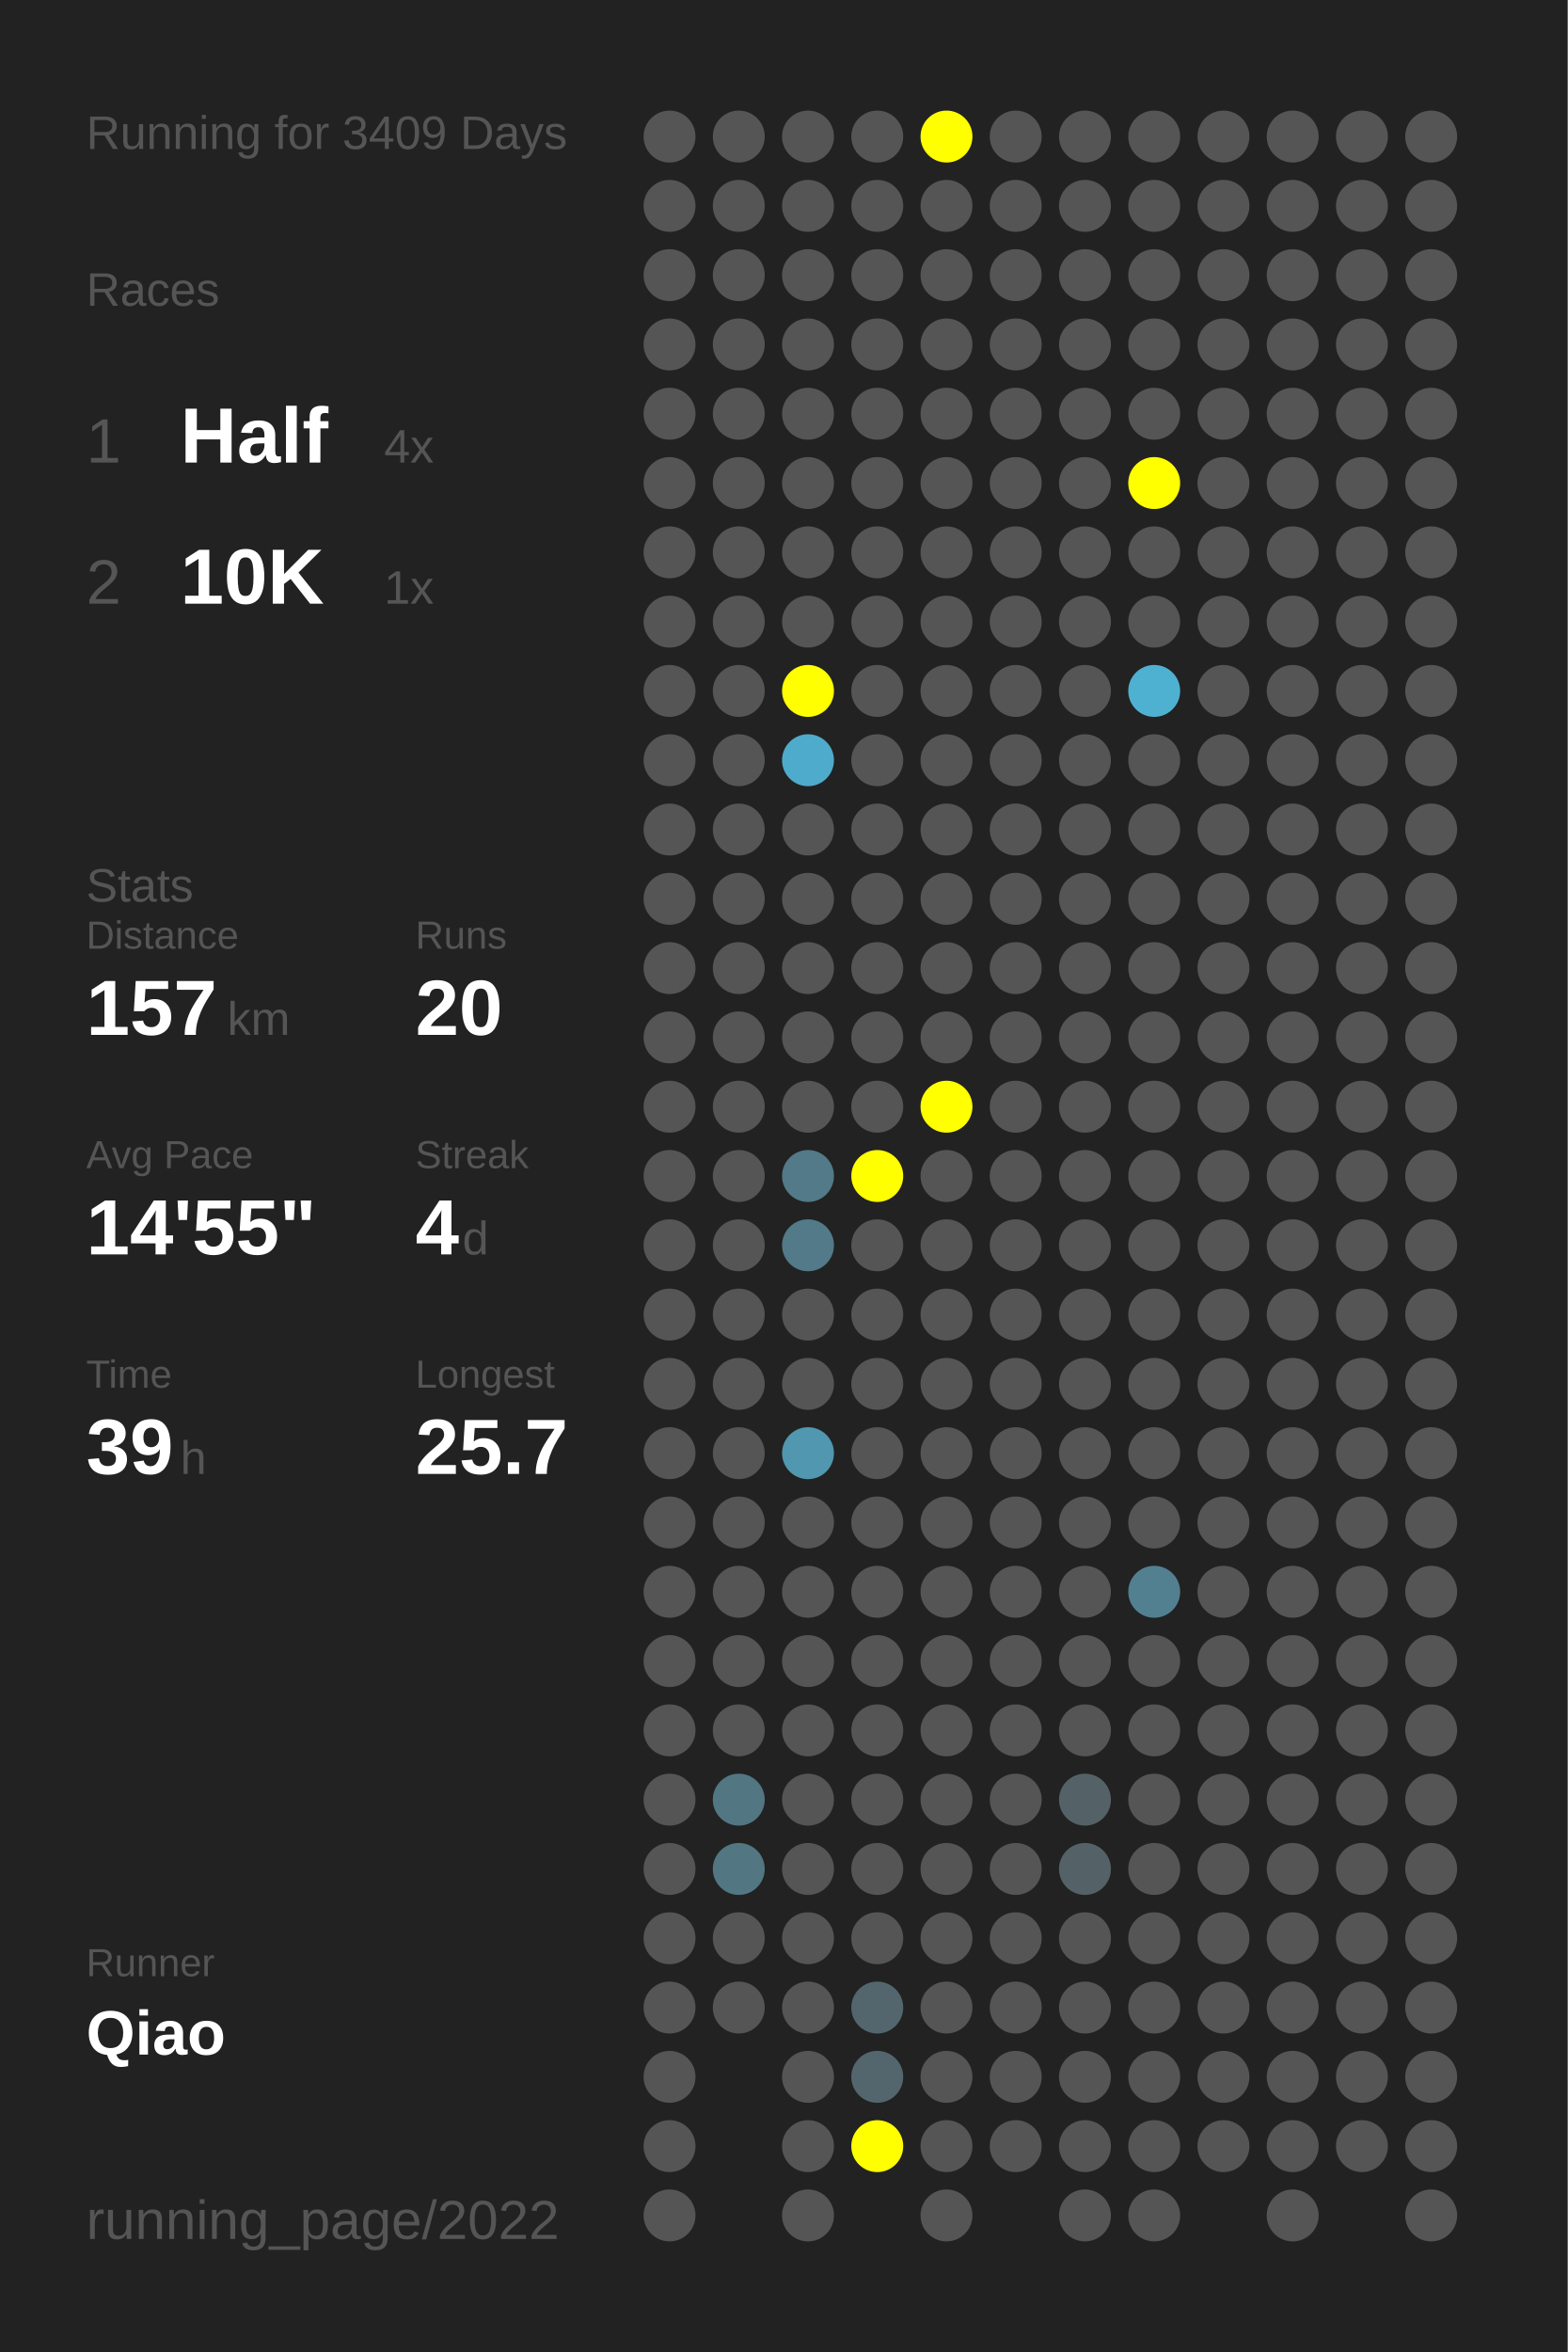
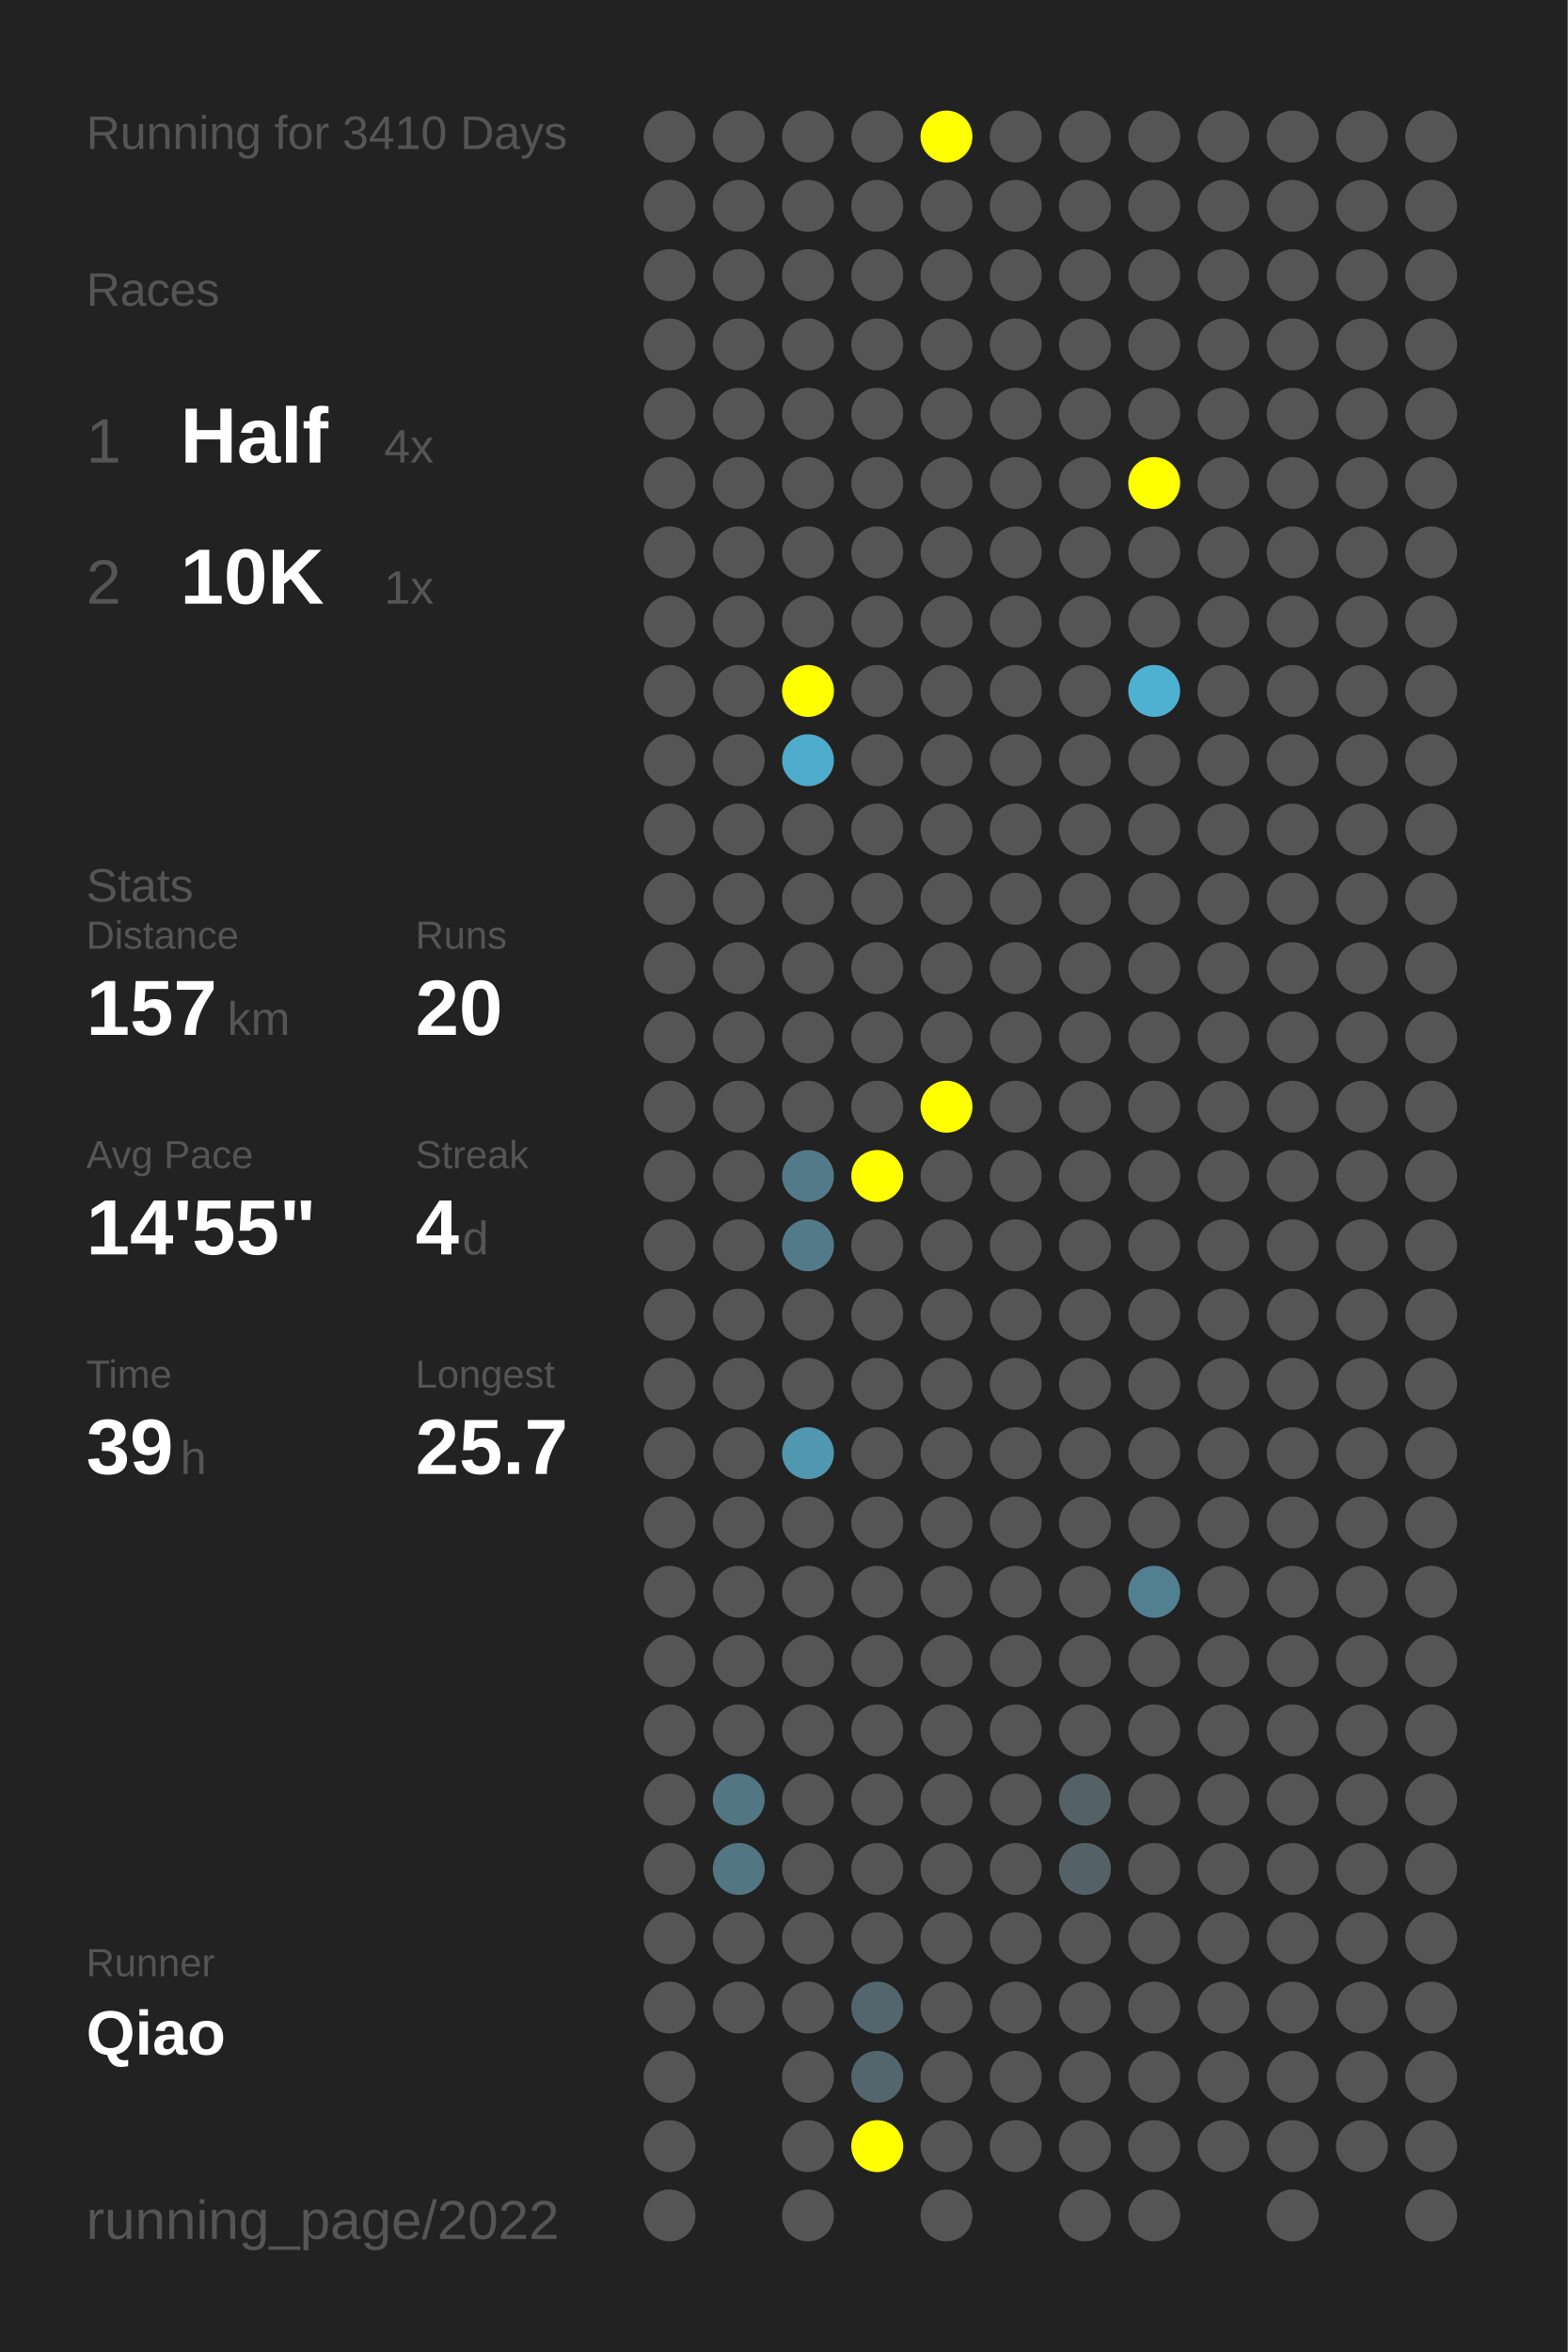
<svg xmlns="http://www.w3.org/2000/svg" baseProfile="full" height="300mm" version="1.1" viewBox="0,0,200,300" width="200mm">
  <defs />
  <rect fill="#222222" height="300" width="200" x="0" y="0" />
-   <text fill="#555555" style="font-size:6px; font-family:Arial;" x="11" y="19">Running for 3409 Days</text>
+   <text fill="#555555" style="font-size:6px; font-family:Arial;" x="11" y="19">Running for 3410 Days</text>
  <text fill="#555555" style="font-size:6px; font-family:Arial;" x="11" y="39">Races</text>
  <text fill="#555555" style="font-size:8px; font-family:Arial;" x="11" y="59">1</text>
  <text fill="#FFFFFF" style="font-size:10px; font-family:Arial; font-weight:bold;" x="23" y="59">Half</text>
  <text fill="#555555" style="font-size:6px; font-family:Arial;" x="49" y="59">4x</text>
  <text fill="#555555" style="font-size:8px; font-family:Arial;" x="11" y="77">2</text>
  <text fill="#FFFFFF" style="font-size:10px; font-family:Arial; font-weight:bold;" x="23" y="77">10K</text>
  <text fill="#555555" style="font-size:6px; font-family:Arial;" x="49" y="77">1x</text>
  <text fill="#555555" style="font-size:6px; font-family:Arial;" x="11" y="115">Stats</text>
  <text fill="#555555" style="font-size:5px; font-family:Arial;" x="11" y="121">Distance</text>
  <text fill="#FFFFFF" style="font-size:10px; font-family:Arial; font-weight:bold;" x="11" y="132">157</text>
  <text fill="#555555" style="font-size:6px; font-family:Arial;" x="29" y="132">km</text>
  <text fill="#555555" style="font-size:5px; font-family:Arial;" x="53" y="121">Runs</text>
  <text fill="#FFFFFF" style="font-size:10px; font-family:Arial; font-weight:bold;" x="53" y="132">20</text>
  <text fill="#555555" style="font-size:5px; font-family:Arial;" x="11" y="149">Avg Pace</text>
  <text fill="#FFFFFF" style="font-size:10px; font-family:Arial; font-weight:bold;" x="11" y="160">14'55"</text>
  <text fill="#555555" style="font-size:5px; font-family:Arial;" x="53" y="149">Streak</text>
  <text fill="#FFFFFF" style="font-size:10px; font-family:Arial; font-weight:bold;" x="53" y="160">4</text>
  <text fill="#555555" style="font-size:6px; font-family:Arial;" x="59" y="160">d</text>
  <text fill="#555555" style="font-size:5px; font-family:Arial;" x="11" y="177">Time</text>
  <text fill="#FFFFFF" style="font-size:10px; font-family:Arial; font-weight:bold;" x="11" y="188">39</text>
  <text fill="#555555" style="font-size:6px; font-family:Arial;" x="23" y="188">h</text>
  <text fill="#555555" style="font-size:5px; font-family:Arial;" x="53" y="177">Longest</text>
  <text fill="#FFFFFF" style="font-size:10px; font-family:Arial; font-weight:bold;" x="53" y="188">25.7</text>
  <text fill="#555555" style="font-size:5px; font-family:Arial;" x="11" y="252.065">Runner</text>
  <text fill="#FFFFFF" style="font-size:8px; font-family:Arial; font-weight:bold;" x="11" y="262.065">Qiao</text>
  <text fill="#555555" style="font-size:7px; font-family:Arial;" x="11" y="285.581">running_page/2022</text>
  <circle cx="85.417" cy="17.419" fill="#555555" r="3.312" />
  <circle cx="85.417" cy="26.258" fill="#555555" r="3.312" />
  <circle cx="85.417" cy="35.097" fill="#555555" r="3.312" />
  <circle cx="85.417" cy="43.935" fill="#555555" r="3.312" />
  <circle cx="85.417" cy="52.774" fill="#555555" r="3.312" />
  <circle cx="85.417" cy="61.613" fill="#555555" r="3.312" />
  <circle cx="85.417" cy="70.452" fill="#555555" r="3.312" />
  <circle cx="85.417" cy="79.29" fill="#555555" r="3.312" />
  <circle cx="85.417" cy="88.129" fill="#555555" r="3.312" />
  <circle cx="85.417" cy="96.968" fill="#555555" r="3.312" />
  <circle cx="85.417" cy="105.806" fill="#555555" r="3.312" />
  <circle cx="85.417" cy="114.645" fill="#555555" r="3.312" />
  <circle cx="85.417" cy="123.484" fill="#555555" r="3.312" />
  <circle cx="85.417" cy="132.323" fill="#555555" r="3.312" />
  <circle cx="85.417" cy="141.161" fill="#555555" r="3.312" />
  <circle cx="85.417" cy="150" fill="#555555" r="3.312" />
  <circle cx="85.417" cy="158.839" fill="#555555" r="3.312" />
  <circle cx="85.417" cy="167.677" fill="#555555" r="3.312" />
  <circle cx="85.417" cy="176.516" fill="#555555" r="3.312" />
  <circle cx="85.417" cy="185.355" fill="#555555" r="3.312" />
  <circle cx="85.417" cy="194.194" fill="#555555" r="3.312" />
  <circle cx="85.417" cy="203.032" fill="#555555" r="3.312" />
  <circle cx="85.417" cy="211.871" fill="#555555" r="3.312" />
  <circle cx="85.417" cy="220.71" fill="#555555" r="3.312" />
  <circle cx="85.417" cy="229.548" fill="#555555" r="3.312" />
  <circle cx="85.417" cy="238.387" fill="#555555" r="3.312" />
  <circle cx="85.417" cy="247.226" fill="#555555" r="3.312" />
  <circle cx="85.417" cy="256.065" fill="#555555" r="3.312" />
  <circle cx="85.417" cy="264.903" fill="#555555" r="3.312" />
  <circle cx="85.417" cy="273.742" fill="#555555" r="3.312" />
  <circle cx="85.417" cy="282.581" fill="#555555" r="3.312" />
  <circle cx="94.25" cy="17.419" fill="#555555" r="3.312" />
  <circle cx="94.25" cy="26.258" fill="#555555" r="3.312" />
  <circle cx="94.25" cy="35.097" fill="#555555" r="3.312" />
  <circle cx="94.25" cy="43.935" fill="#555555" r="3.312" />
  <circle cx="94.25" cy="52.774" fill="#555555" r="3.312" />
  <circle cx="94.25" cy="61.613" fill="#555555" r="3.312" />
  <circle cx="94.25" cy="70.452" fill="#555555" r="3.312" />
  <circle cx="94.25" cy="79.29" fill="#555555" r="3.312" />
  <circle cx="94.25" cy="88.129" fill="#555555" r="3.312" />
  <circle cx="94.25" cy="96.968" fill="#555555" r="3.312" />
  <circle cx="94.25" cy="105.806" fill="#555555" r="3.312" />
  <circle cx="94.25" cy="114.645" fill="#555555" r="3.312" />
  <circle cx="94.25" cy="123.484" fill="#555555" r="3.312" />
  <circle cx="94.25" cy="132.323" fill="#555555" r="3.312" />
  <circle cx="94.25" cy="141.161" fill="#555555" r="3.312" />
  <circle cx="94.25" cy="150" fill="#555555" r="3.312" />
  <circle cx="94.25" cy="158.839" fill="#555555" r="3.312" />
  <circle cx="94.25" cy="167.677" fill="#555555" r="3.312" />
  <circle cx="94.25" cy="176.516" fill="#555555" r="3.312" />
  <circle cx="94.25" cy="185.355" fill="#555555" r="3.312" />
  <circle cx="94.25" cy="194.194" fill="#555555" r="3.312" />
  <circle cx="94.25" cy="203.032" fill="#555555" r="3.312" />
  <circle cx="94.25" cy="211.871" fill="#555555" r="3.312" />
  <circle cx="94.25" cy="220.71" fill="#555555" r="3.312" />
  <circle cx="94.25" cy="229.548" fill="#527682" r="3.312" />
  <circle cx="94.25" cy="238.387" fill="#527682" r="3.312" />
  <circle cx="94.25" cy="247.226" fill="#555555" r="3.312" />
  <circle cx="94.25" cy="256.065" fill="#555555" r="3.312" />
  <circle cx="103.083" cy="17.419" fill="#555555" r="3.312" />
  <circle cx="103.083" cy="26.258" fill="#555555" r="3.312" />
  <circle cx="103.083" cy="35.097" fill="#555555" r="3.312" />
  <circle cx="103.083" cy="43.935" fill="#555555" r="3.312" />
  <circle cx="103.083" cy="52.774" fill="#555555" r="3.312" />
  <circle cx="103.083" cy="61.613" fill="#555555" r="3.312" />
  <circle cx="103.083" cy="70.452" fill="#555555" r="3.312" />
  <circle cx="103.083" cy="79.29" fill="#555555" r="3.312" />
  <circle cx="103.083" cy="88.129" fill="#FFFF00" r="3.312" />
  <circle cx="103.083" cy="96.968" fill="#4fabcb" r="3.312" />
  <circle cx="103.083" cy="105.806" fill="#555555" r="3.312" />
  <circle cx="103.083" cy="114.645" fill="#555555" r="3.312" />
  <circle cx="103.083" cy="123.484" fill="#555555" r="3.312" />
  <circle cx="103.083" cy="132.323" fill="#555555" r="3.312" />
  <circle cx="103.083" cy="141.161" fill="#555555" r="3.312" />
  <circle cx="103.083" cy="150" fill="#527a88" r="3.312" />
  <circle cx="103.083" cy="158.839" fill="#527a88" r="3.312" />
  <circle cx="103.083" cy="167.677" fill="#555555" r="3.312" />
  <circle cx="103.083" cy="176.516" fill="#555555" r="3.312" />
  <circle cx="103.083" cy="185.355" fill="#5097af" r="3.312" />
  <circle cx="103.083" cy="194.194" fill="#555555" r="3.312" />
  <circle cx="103.083" cy="203.032" fill="#555555" r="3.312" />
  <circle cx="103.083" cy="211.871" fill="#555555" r="3.312" />
  <circle cx="103.083" cy="220.71" fill="#555555" r="3.312" />
  <circle cx="103.083" cy="229.548" fill="#555555" r="3.312" />
  <circle cx="103.083" cy="238.387" fill="#555555" r="3.312" />
  <circle cx="103.083" cy="247.226" fill="#555555" r="3.312" />
  <circle cx="103.083" cy="256.065" fill="#555555" r="3.312" />
  <circle cx="103.083" cy="264.903" fill="#555555" r="3.312" />
  <circle cx="103.083" cy="273.742" fill="#555555" r="3.312" />
  <circle cx="103.083" cy="282.581" fill="#555555" r="3.312" />
  <circle cx="111.917" cy="17.419" fill="#555555" r="3.312" />
  <circle cx="111.917" cy="26.258" fill="#555555" r="3.312" />
  <circle cx="111.917" cy="35.097" fill="#555555" r="3.312" />
  <circle cx="111.917" cy="43.935" fill="#555555" r="3.312" />
  <circle cx="111.917" cy="52.774" fill="#555555" r="3.312" />
  <circle cx="111.917" cy="61.613" fill="#555555" r="3.312" />
  <circle cx="111.917" cy="70.452" fill="#555555" r="3.312" />
  <circle cx="111.917" cy="79.29" fill="#555555" r="3.312" />
  <circle cx="111.917" cy="88.129" fill="#555555" r="3.312" />
  <circle cx="111.917" cy="96.968" fill="#555555" r="3.312" />
  <circle cx="111.917" cy="105.806" fill="#555555" r="3.312" />
  <circle cx="111.917" cy="114.645" fill="#555555" r="3.312" />
  <circle cx="111.917" cy="123.484" fill="#555555" r="3.312" />
  <circle cx="111.917" cy="132.323" fill="#555555" r="3.312" />
  <circle cx="111.917" cy="141.161" fill="#555555" r="3.312" />
  <circle cx="111.917" cy="150" fill="#FFFF00" r="3.312" />
  <circle cx="111.917" cy="158.839" fill="#555555" r="3.312" />
  <circle cx="111.917" cy="167.677" fill="#555555" r="3.312" />
  <circle cx="111.917" cy="176.516" fill="#555555" r="3.312" />
  <circle cx="111.917" cy="185.355" fill="#555555" r="3.312" />
  <circle cx="111.917" cy="194.194" fill="#555555" r="3.312" />
  <circle cx="111.917" cy="203.032" fill="#555555" r="3.312" />
  <circle cx="111.917" cy="211.871" fill="#555555" r="3.312" />
  <circle cx="111.917" cy="220.71" fill="#555555" r="3.312" />
  <circle cx="111.917" cy="229.548" fill="#555555" r="3.312" />
  <circle cx="111.917" cy="238.387" fill="#555555" r="3.312" />
  <circle cx="111.917" cy="247.226" fill="#555555" r="3.312" />
  <circle cx="111.917" cy="256.065" fill="#53666d" r="3.312" />
  <circle cx="111.917" cy="264.903" fill="#53666d" r="3.312" />
  <circle cx="111.917" cy="273.742" fill="#FFFF00" r="3.312" />
  <circle cx="120.75" cy="17.419" fill="#FFFF00" r="3.312" />
  <circle cx="120.75" cy="26.258" fill="#555555" r="3.312" />
  <circle cx="120.75" cy="35.097" fill="#555555" r="3.312" />
  <circle cx="120.75" cy="43.935" fill="#555555" r="3.312" />
  <circle cx="120.75" cy="52.774" fill="#555555" r="3.312" />
  <circle cx="120.75" cy="61.613" fill="#555555" r="3.312" />
  <circle cx="120.75" cy="70.452" fill="#555555" r="3.312" />
  <circle cx="120.75" cy="79.29" fill="#555555" r="3.312" />
  <circle cx="120.75" cy="88.129" fill="#555555" r="3.312" />
  <circle cx="120.75" cy="96.968" fill="#555555" r="3.312" />
  <circle cx="120.75" cy="105.806" fill="#555555" r="3.312" />
  <circle cx="120.75" cy="114.645" fill="#555555" r="3.312" />
  <circle cx="120.75" cy="123.484" fill="#555555" r="3.312" />
  <circle cx="120.75" cy="132.323" fill="#555555" r="3.312" />
  <circle cx="120.75" cy="141.161" fill="#FFFF00" r="3.312" />
  <circle cx="120.75" cy="150" fill="#555555" r="3.312" />
  <circle cx="120.75" cy="158.839" fill="#555555" r="3.312" />
  <circle cx="120.75" cy="167.677" fill="#555555" r="3.312" />
  <circle cx="120.75" cy="176.516" fill="#555555" r="3.312" />
  <circle cx="120.75" cy="185.355" fill="#555555" r="3.312" />
  <circle cx="120.75" cy="194.194" fill="#555555" r="3.312" />
  <circle cx="120.75" cy="203.032" fill="#555555" r="3.312" />
  <circle cx="120.75" cy="211.871" fill="#555555" r="3.312" />
  <circle cx="120.75" cy="220.71" fill="#555555" r="3.312" />
  <circle cx="120.75" cy="229.548" fill="#555555" r="3.312" />
  <circle cx="120.75" cy="238.387" fill="#555555" r="3.312" />
  <circle cx="120.75" cy="247.226" fill="#555555" r="3.312" />
  <circle cx="120.75" cy="256.065" fill="#555555" r="3.312" />
  <circle cx="120.75" cy="264.903" fill="#555555" r="3.312" />
  <circle cx="120.75" cy="273.742" fill="#555555" r="3.312" />
  <circle cx="120.75" cy="282.581" fill="#555555" r="3.312" />
  <circle cx="129.583" cy="17.419" fill="#555555" r="3.312" />
  <circle cx="129.583" cy="26.258" fill="#555555" r="3.312" />
  <circle cx="129.583" cy="35.097" fill="#555555" r="3.312" />
  <circle cx="129.583" cy="43.935" fill="#555555" r="3.312" />
  <circle cx="129.583" cy="52.774" fill="#555555" r="3.312" />
  <circle cx="129.583" cy="61.613" fill="#555555" r="3.312" />
  <circle cx="129.583" cy="70.452" fill="#555555" r="3.312" />
  <circle cx="129.583" cy="79.29" fill="#555555" r="3.312" />
  <circle cx="129.583" cy="88.129" fill="#555555" r="3.312" />
  <circle cx="129.583" cy="96.968" fill="#555555" r="3.312" />
  <circle cx="129.583" cy="105.806" fill="#555555" r="3.312" />
  <circle cx="129.583" cy="114.645" fill="#555555" r="3.312" />
  <circle cx="129.583" cy="123.484" fill="#555555" r="3.312" />
  <circle cx="129.583" cy="132.323" fill="#555555" r="3.312" />
  <circle cx="129.583" cy="141.161" fill="#555555" r="3.312" />
  <circle cx="129.583" cy="150" fill="#555555" r="3.312" />
  <circle cx="129.583" cy="158.839" fill="#555555" r="3.312" />
  <circle cx="129.583" cy="167.677" fill="#555555" r="3.312" />
  <circle cx="129.583" cy="176.516" fill="#555555" r="3.312" />
  <circle cx="129.583" cy="185.355" fill="#555555" r="3.312" />
  <circle cx="129.583" cy="194.194" fill="#555555" r="3.312" />
  <circle cx="129.583" cy="203.032" fill="#555555" r="3.312" />
  <circle cx="129.583" cy="211.871" fill="#555555" r="3.312" />
  <circle cx="129.583" cy="220.71" fill="#555555" r="3.312" />
  <circle cx="129.583" cy="229.548" fill="#555555" r="3.312" />
  <circle cx="129.583" cy="238.387" fill="#555555" r="3.312" />
  <circle cx="129.583" cy="247.226" fill="#555555" r="3.312" />
  <circle cx="129.583" cy="256.065" fill="#555555" r="3.312" />
  <circle cx="129.583" cy="264.903" fill="#555555" r="3.312" />
  <circle cx="129.583" cy="273.742" fill="#555555" r="3.312" />
  <circle cx="138.417" cy="17.419" fill="#555555" r="3.312" />
  <circle cx="138.417" cy="26.258" fill="#555555" r="3.312" />
  <circle cx="138.417" cy="35.097" fill="#555555" r="3.312" />
  <circle cx="138.417" cy="43.935" fill="#555555" r="3.312" />
  <circle cx="138.417" cy="52.774" fill="#555555" r="3.312" />
  <circle cx="138.417" cy="61.613" fill="#555555" r="3.312" />
  <circle cx="138.417" cy="70.452" fill="#555555" r="3.312" />
  <circle cx="138.417" cy="79.29" fill="#555555" r="3.312" />
  <circle cx="138.417" cy="88.129" fill="#555555" r="3.312" />
  <circle cx="138.417" cy="96.968" fill="#555555" r="3.312" />
  <circle cx="138.417" cy="105.806" fill="#555555" r="3.312" />
  <circle cx="138.417" cy="114.645" fill="#555555" r="3.312" />
  <circle cx="138.417" cy="123.484" fill="#555555" r="3.312" />
  <circle cx="138.417" cy="132.323" fill="#555555" r="3.312" />
  <circle cx="138.417" cy="141.161" fill="#555555" r="3.312" />
  <circle cx="138.417" cy="150" fill="#555555" r="3.312" />
  <circle cx="138.417" cy="158.839" fill="#555555" r="3.312" />
  <circle cx="138.417" cy="167.677" fill="#555555" r="3.312" />
  <circle cx="138.417" cy="176.516" fill="#555555" r="3.312" />
  <circle cx="138.417" cy="185.355" fill="#555555" r="3.312" />
  <circle cx="138.417" cy="194.194" fill="#555555" r="3.312" />
  <circle cx="138.417" cy="203.032" fill="#555555" r="3.312" />
  <circle cx="138.417" cy="211.871" fill="#555555" r="3.312" />
  <circle cx="138.417" cy="220.71" fill="#555555" r="3.312" />
  <circle cx="138.417" cy="229.548" fill="#546267" r="3.312" />
  <circle cx="138.417" cy="238.387" fill="#546267" r="3.312" />
  <circle cx="138.417" cy="247.226" fill="#555555" r="3.312" />
  <circle cx="138.417" cy="256.065" fill="#555555" r="3.312" />
  <circle cx="138.417" cy="264.903" fill="#555555" r="3.312" />
  <circle cx="138.417" cy="273.742" fill="#555555" r="3.312" />
  <circle cx="138.417" cy="282.581" fill="#555555" r="3.312" />
  <circle cx="147.25" cy="17.419" fill="#555555" r="3.312" />
  <circle cx="147.25" cy="26.258" fill="#555555" r="3.312" />
  <circle cx="147.25" cy="35.097" fill="#555555" r="3.312" />
  <circle cx="147.25" cy="43.935" fill="#555555" r="3.312" />
  <circle cx="147.25" cy="52.774" fill="#555555" r="3.312" />
  <circle cx="147.25" cy="61.613" fill="#FFFF00" r="3.312" />
  <circle cx="147.25" cy="70.452" fill="#555555" r="3.312" />
  <circle cx="147.25" cy="79.29" fill="#555555" r="3.312" />
  <circle cx="147.25" cy="88.129" fill="#4fb1d2" r="3.312" />
  <circle cx="147.25" cy="96.968" fill="#555555" r="3.312" />
  <circle cx="147.25" cy="105.806" fill="#555555" r="3.312" />
  <circle cx="147.25" cy="114.645" fill="#555555" r="3.312" />
  <circle cx="147.25" cy="123.484" fill="#555555" r="3.312" />
  <circle cx="147.25" cy="132.323" fill="#555555" r="3.312" />
  <circle cx="147.25" cy="141.161" fill="#555555" r="3.312" />
  <circle cx="147.25" cy="150" fill="#555555" r="3.312" />
  <circle cx="147.25" cy="158.839" fill="#555555" r="3.312" />
  <circle cx="147.25" cy="167.677" fill="#555555" r="3.312" />
  <circle cx="147.25" cy="176.516" fill="#555555" r="3.312" />
  <circle cx="147.25" cy="185.355" fill="#555555" r="3.312" />
  <circle cx="147.25" cy="194.194" fill="#555555" r="3.312" />
  <circle cx="147.25" cy="203.032" fill="#528090" r="3.312" />
  <circle cx="147.25" cy="211.871" fill="#555555" r="3.312" />
  <circle cx="147.25" cy="220.71" fill="#555555" r="3.312" />
  <circle cx="147.25" cy="229.548" fill="#555555" r="3.312" />
  <circle cx="147.25" cy="238.387" fill="#555555" r="3.312" />
  <circle cx="147.25" cy="247.226" fill="#555555" r="3.312" />
  <circle cx="147.25" cy="256.065" fill="#555555" r="3.312" />
  <circle cx="147.25" cy="264.903" fill="#555555" r="3.312" />
  <circle cx="147.25" cy="273.742" fill="#555555" r="3.312" />
  <circle cx="147.25" cy="282.581" fill="#555555" r="3.312" />
  <circle cx="156.083" cy="17.419" fill="#555555" r="3.312" />
  <circle cx="156.083" cy="26.258" fill="#555555" r="3.312" />
  <circle cx="156.083" cy="35.097" fill="#555555" r="3.312" />
  <circle cx="156.083" cy="43.935" fill="#555555" r="3.312" />
  <circle cx="156.083" cy="52.774" fill="#555555" r="3.312" />
  <circle cx="156.083" cy="61.613" fill="#555555" r="3.312" />
  <circle cx="156.083" cy="70.452" fill="#555555" r="3.312" />
  <circle cx="156.083" cy="79.29" fill="#555555" r="3.312" />
  <circle cx="156.083" cy="88.129" fill="#555555" r="3.312" />
  <circle cx="156.083" cy="96.968" fill="#555555" r="3.312" />
  <circle cx="156.083" cy="105.806" fill="#555555" r="3.312" />
  <circle cx="156.083" cy="114.645" fill="#555555" r="3.312" />
  <circle cx="156.083" cy="123.484" fill="#555555" r="3.312" />
  <circle cx="156.083" cy="132.323" fill="#555555" r="3.312" />
  <circle cx="156.083" cy="141.161" fill="#555555" r="3.312" />
  <circle cx="156.083" cy="150" fill="#555555" r="3.312" />
  <circle cx="156.083" cy="158.839" fill="#555555" r="3.312" />
  <circle cx="156.083" cy="167.677" fill="#555555" r="3.312" />
  <circle cx="156.083" cy="176.516" fill="#555555" r="3.312" />
  <circle cx="156.083" cy="185.355" fill="#555555" r="3.312" />
  <circle cx="156.083" cy="194.194" fill="#555555" r="3.312" />
  <circle cx="156.083" cy="203.032" fill="#555555" r="3.312" />
  <circle cx="156.083" cy="211.871" fill="#555555" r="3.312" />
  <circle cx="156.083" cy="220.71" fill="#555555" r="3.312" />
  <circle cx="156.083" cy="229.548" fill="#555555" r="3.312" />
  <circle cx="156.083" cy="238.387" fill="#555555" r="3.312" />
  <circle cx="156.083" cy="247.226" fill="#555555" r="3.312" />
  <circle cx="156.083" cy="256.065" fill="#555555" r="3.312" />
  <circle cx="156.083" cy="264.903" fill="#555555" r="3.312" />
  <circle cx="156.083" cy="273.742" fill="#555555" r="3.312" />
  <circle cx="164.917" cy="17.419" fill="#555555" r="3.312" />
  <circle cx="164.917" cy="26.258" fill="#555555" r="3.312" />
  <circle cx="164.917" cy="35.097" fill="#555555" r="3.312" />
  <circle cx="164.917" cy="43.935" fill="#555555" r="3.312" />
  <circle cx="164.917" cy="52.774" fill="#555555" r="3.312" />
  <circle cx="164.917" cy="61.613" fill="#555555" r="3.312" />
  <circle cx="164.917" cy="70.452" fill="#555555" r="3.312" />
  <circle cx="164.917" cy="79.29" fill="#555555" r="3.312" />
  <circle cx="164.917" cy="88.129" fill="#555555" r="3.312" />
  <circle cx="164.917" cy="96.968" fill="#555555" r="3.312" />
  <circle cx="164.917" cy="105.806" fill="#555555" r="3.312" />
  <circle cx="164.917" cy="114.645" fill="#555555" r="3.312" />
  <circle cx="164.917" cy="123.484" fill="#555555" r="3.312" />
  <circle cx="164.917" cy="132.323" fill="#555555" r="3.312" />
  <circle cx="164.917" cy="141.161" fill="#555555" r="3.312" />
  <circle cx="164.917" cy="150" fill="#555555" r="3.312" />
  <circle cx="164.917" cy="158.839" fill="#555555" r="3.312" />
  <circle cx="164.917" cy="167.677" fill="#555555" r="3.312" />
  <circle cx="164.917" cy="176.516" fill="#555555" r="3.312" />
  <circle cx="164.917" cy="185.355" fill="#555555" r="3.312" />
  <circle cx="164.917" cy="194.194" fill="#555555" r="3.312" />
  <circle cx="164.917" cy="203.032" fill="#555555" r="3.312" />
  <circle cx="164.917" cy="211.871" fill="#555555" r="3.312" />
  <circle cx="164.917" cy="220.71" fill="#555555" r="3.312" />
  <circle cx="164.917" cy="229.548" fill="#555555" r="3.312" />
  <circle cx="164.917" cy="238.387" fill="#555555" r="3.312" />
  <circle cx="164.917" cy="247.226" fill="#555555" r="3.312" />
  <circle cx="164.917" cy="256.065" fill="#555555" r="3.312" />
  <circle cx="164.917" cy="264.903" fill="#555555" r="3.312" />
  <circle cx="164.917" cy="273.742" fill="#555555" r="3.312" />
  <circle cx="164.917" cy="282.581" fill="#555555" r="3.312" />
  <circle cx="173.75" cy="17.419" fill="#555555" r="3.312" />
  <circle cx="173.75" cy="26.258" fill="#555555" r="3.312" />
  <circle cx="173.75" cy="35.097" fill="#555555" r="3.312" />
  <circle cx="173.75" cy="43.935" fill="#555555" r="3.312" />
  <circle cx="173.75" cy="52.774" fill="#555555" r="3.312" />
  <circle cx="173.75" cy="61.613" fill="#555555" r="3.312" />
  <circle cx="173.75" cy="70.452" fill="#555555" r="3.312" />
  <circle cx="173.75" cy="79.29" fill="#555555" r="3.312" />
  <circle cx="173.75" cy="88.129" fill="#555555" r="3.312" />
  <circle cx="173.75" cy="96.968" fill="#555555" r="3.312" />
  <circle cx="173.75" cy="105.806" fill="#555555" r="3.312" />
  <circle cx="173.75" cy="114.645" fill="#555555" r="3.312" />
  <circle cx="173.75" cy="123.484" fill="#555555" r="3.312" />
  <circle cx="173.75" cy="132.323" fill="#555555" r="3.312" />
  <circle cx="173.75" cy="141.161" fill="#555555" r="3.312" />
  <circle cx="173.75" cy="150" fill="#555555" r="3.312" />
  <circle cx="173.75" cy="158.839" fill="#555555" r="3.312" />
  <circle cx="173.75" cy="167.677" fill="#555555" r="3.312" />
  <circle cx="173.75" cy="176.516" fill="#555555" r="3.312" />
  <circle cx="173.75" cy="185.355" fill="#555555" r="3.312" />
  <circle cx="173.75" cy="194.194" fill="#555555" r="3.312" />
  <circle cx="173.75" cy="203.032" fill="#555555" r="3.312" />
  <circle cx="173.75" cy="211.871" fill="#555555" r="3.312" />
  <circle cx="173.75" cy="220.71" fill="#555555" r="3.312" />
  <circle cx="173.75" cy="229.548" fill="#555555" r="3.312" />
  <circle cx="173.75" cy="238.387" fill="#555555" r="3.312" />
  <circle cx="173.75" cy="247.226" fill="#555555" r="3.312" />
  <circle cx="173.75" cy="256.065" fill="#555555" r="3.312" />
  <circle cx="173.75" cy="264.903" fill="#555555" r="3.312" />
  <circle cx="173.75" cy="273.742" fill="#555555" r="3.312" />
  <circle cx="182.583" cy="17.419" fill="#555555" r="3.312" />
  <circle cx="182.583" cy="26.258" fill="#555555" r="3.312" />
  <circle cx="182.583" cy="35.097" fill="#555555" r="3.312" />
  <circle cx="182.583" cy="43.935" fill="#555555" r="3.312" />
  <circle cx="182.583" cy="52.774" fill="#555555" r="3.312" />
  <circle cx="182.583" cy="61.613" fill="#555555" r="3.312" />
  <circle cx="182.583" cy="70.452" fill="#555555" r="3.312" />
  <circle cx="182.583" cy="79.29" fill="#555555" r="3.312" />
  <circle cx="182.583" cy="88.129" fill="#555555" r="3.312" />
  <circle cx="182.583" cy="96.968" fill="#555555" r="3.312" />
  <circle cx="182.583" cy="105.806" fill="#555555" r="3.312" />
  <circle cx="182.583" cy="114.645" fill="#555555" r="3.312" />
  <circle cx="182.583" cy="123.484" fill="#555555" r="3.312" />
  <circle cx="182.583" cy="132.323" fill="#555555" r="3.312" />
  <circle cx="182.583" cy="141.161" fill="#555555" r="3.312" />
  <circle cx="182.583" cy="150" fill="#555555" r="3.312" />
  <circle cx="182.583" cy="158.839" fill="#555555" r="3.312" />
  <circle cx="182.583" cy="167.677" fill="#555555" r="3.312" />
  <circle cx="182.583" cy="176.516" fill="#555555" r="3.312" />
  <circle cx="182.583" cy="185.355" fill="#555555" r="3.312" />
  <circle cx="182.583" cy="194.194" fill="#555555" r="3.312" />
  <circle cx="182.583" cy="203.032" fill="#555555" r="3.312" />
  <circle cx="182.583" cy="211.871" fill="#555555" r="3.312" />
  <circle cx="182.583" cy="220.71" fill="#555555" r="3.312" />
  <circle cx="182.583" cy="229.548" fill="#555555" r="3.312" />
  <circle cx="182.583" cy="238.387" fill="#555555" r="3.312" />
  <circle cx="182.583" cy="247.226" fill="#555555" r="3.312" />
  <circle cx="182.583" cy="256.065" fill="#555555" r="3.312" />
  <circle cx="182.583" cy="264.903" fill="#555555" r="3.312" />
  <circle cx="182.583" cy="273.742" fill="#555555" r="3.312" />
  <circle cx="182.583" cy="282.581" fill="#555555" r="3.312" />
</svg>
